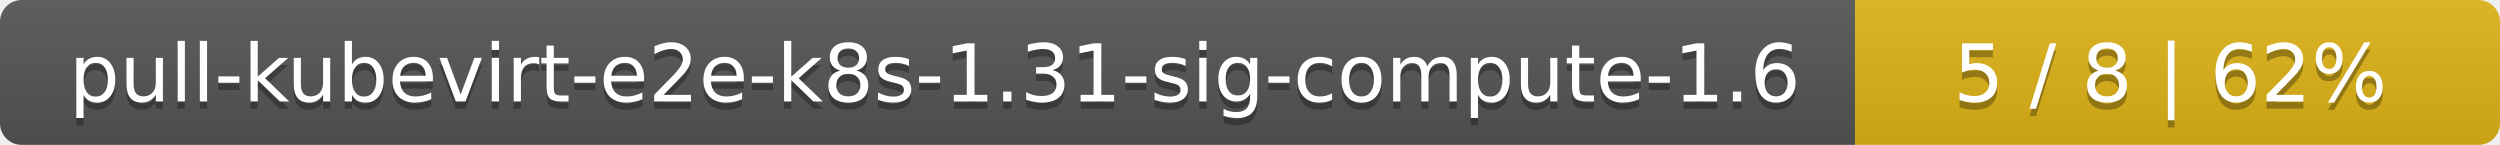
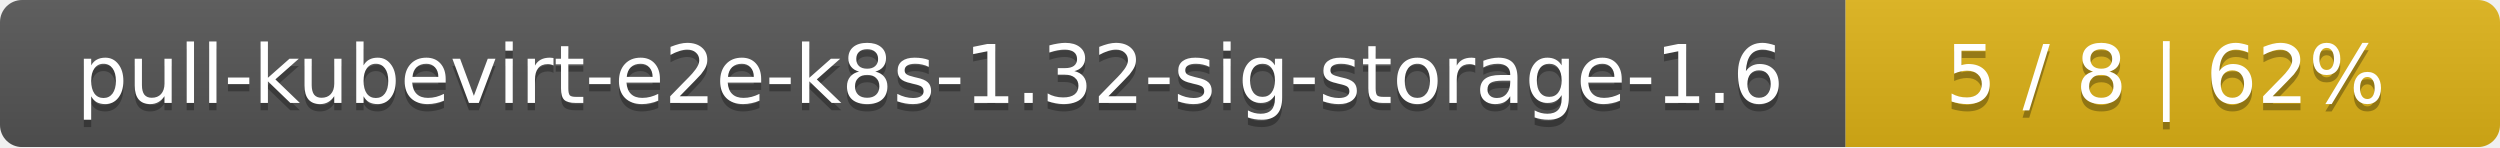
- <svg xmlns="http://www.w3.org/2000/svg" width="345" height="20">
+ <svg xmlns="http://www.w3.org/2000/svg" width="340" height="20">
  <linearGradient id="smooth" x2="0" y2="100%">
    <stop offset="0" stop-color="#bbb" stop-opacity=".1" />
    <stop offset="1" stop-opacity=".1" />
  </linearGradient>
  <mask id="round">
-     <rect width="345" height="20" rx="3" fill="#fff" />
+     <rect width="340" height="20" rx="3" fill="#fff" />
  </mask>
  <g mask="url(#round)">
-     <rect width="256" height="20" fill="#555" />
-     <rect x="256" width="89" height="20" fill="#dfb317" />
-     <rect width="345" height="20" fill="url(#smooth)" />
+     <rect width="251" height="20" fill="#555" />
+     <rect x="251" width="89" height="20" fill="#dfb317" />
+     <rect width="340" height="20" fill="url(#smooth)" />
  </g>
  <g fill="#fff" text-anchor="middle" font-family="DejaVu Sans,Verdana,Geneva,sans-serif" font-size="11">
-     <text x="129" y="15" fill="#010101" fill-opacity=".3">pull-kubevirt-e2e-k8s-1.31-sig-compute-1.6</text>
-     <text x="129" y="14">pull-kubevirt-e2e-k8s-1.31-sig-compute-1.6</text>
-     <text x="299.5" y="15" fill="#010101" fill-opacity=".3">5 / 8    |    62%</text>
-     <text x="299.5" y="14">5 / 8    |    62%</text>
+     <text x="126.5" y="15" fill="#010101" fill-opacity=".3">pull-kubevirt-e2e-k8s-1.32-sig-storage-1.6</text>
+     <text x="126.5" y="14">pull-kubevirt-e2e-k8s-1.32-sig-storage-1.6</text>
+     <text x="294.5" y="15" fill="#010101" fill-opacity=".3">5 / 8    |    62%</text>
+     <text x="294.5" y="14">5 / 8    |    62%</text>
  </g>
</svg>
